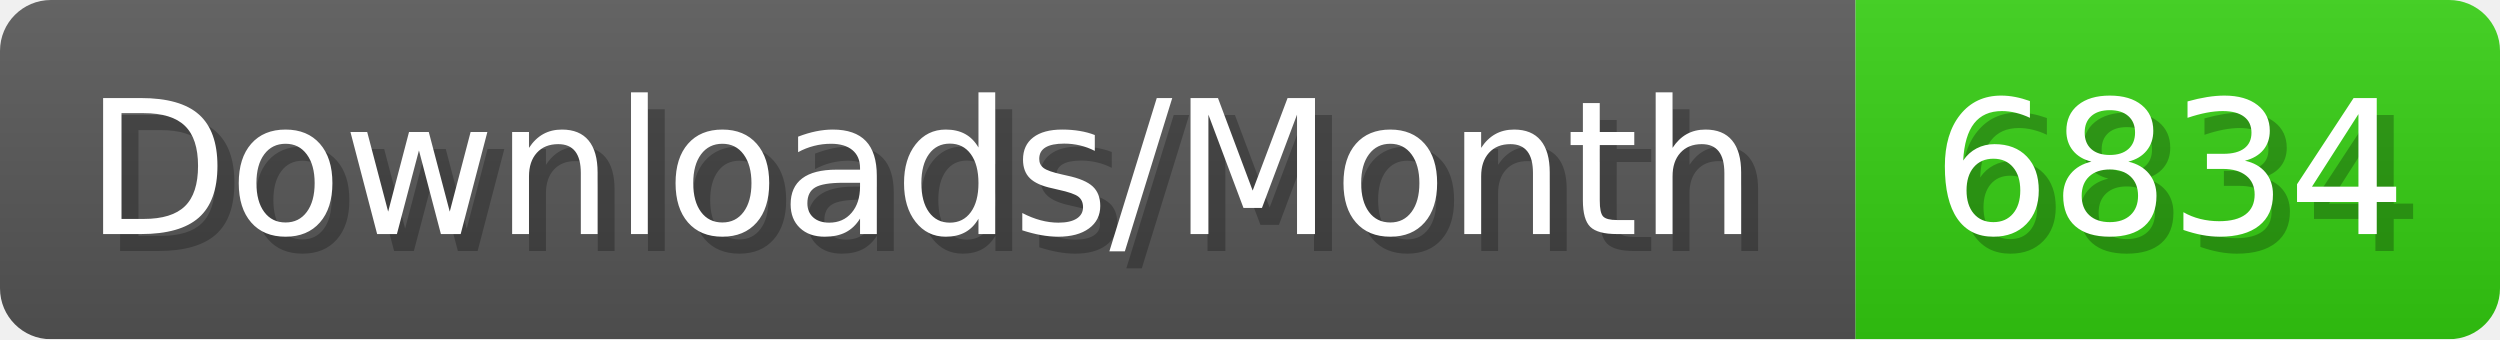
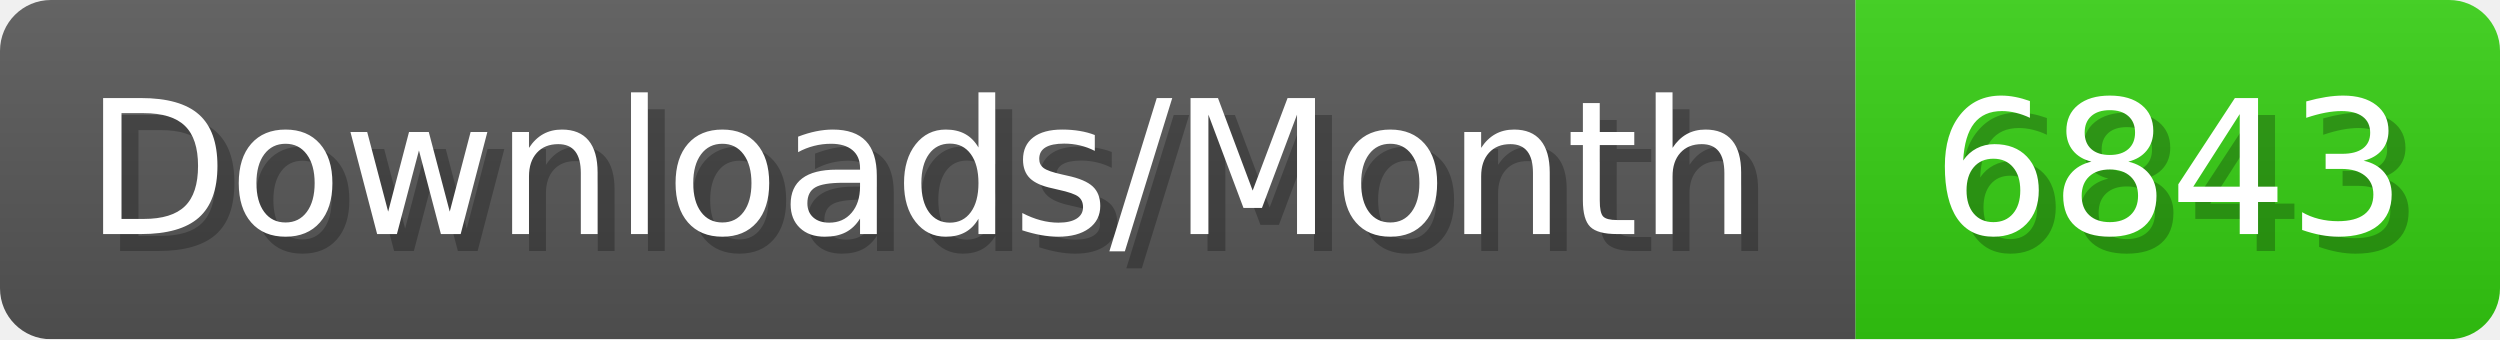
- <svg xmlns="http://www.w3.org/2000/svg" width="147.4" height="20" viewBox="0 0 1474 200" role="img" aria-label="Downloads/Month: 6834">
+ <svg xmlns="http://www.w3.org/2000/svg" width="147.4" height="20" viewBox="0 0 1474 200" role="img" aria-label="Downloads/Month: 6843">
  <linearGradient id="YlXUI" x2="0" y2="100%">
    <stop offset="0" stop-opacity=".1" stop-color="#EEE" />
    <stop offset="1" stop-opacity=".1" />
  </linearGradient>
  <mask id="JHhop">
    <rect width="1474" height="200" rx="30" fill="#FFF" />
  </mask>
  <g mask="url(#JHhop)">
    <rect width="1094" height="200" fill="#555" />
    <rect width="380" height="200" fill="#3C1" x="1094" />
    <rect width="1474" height="200" fill="url(#YlXUI)" />
  </g>
  <g aria-hidden="true" fill="#fff" text-anchor="start" font-family="Verdana,DejaVu Sans,sans-serif" font-size="110">
    <text x="60" y="148" textLength="994" fill="#000" opacity="0.25">Downloads/Month</text>
    <text x="50" y="138" textLength="994">Downloads/Month</text>
-     <text x="1149" y="148" textLength="280" fill="#000" opacity="0.25">6834</text>
-     <text x="1139" y="138" textLength="280">6834</text>
+     <text x="1149" y="148" textLength="280" fill="#000" opacity="0.25">6843</text>
+     <text x="1139" y="138" textLength="280">6843</text>
  </g>
</svg>
